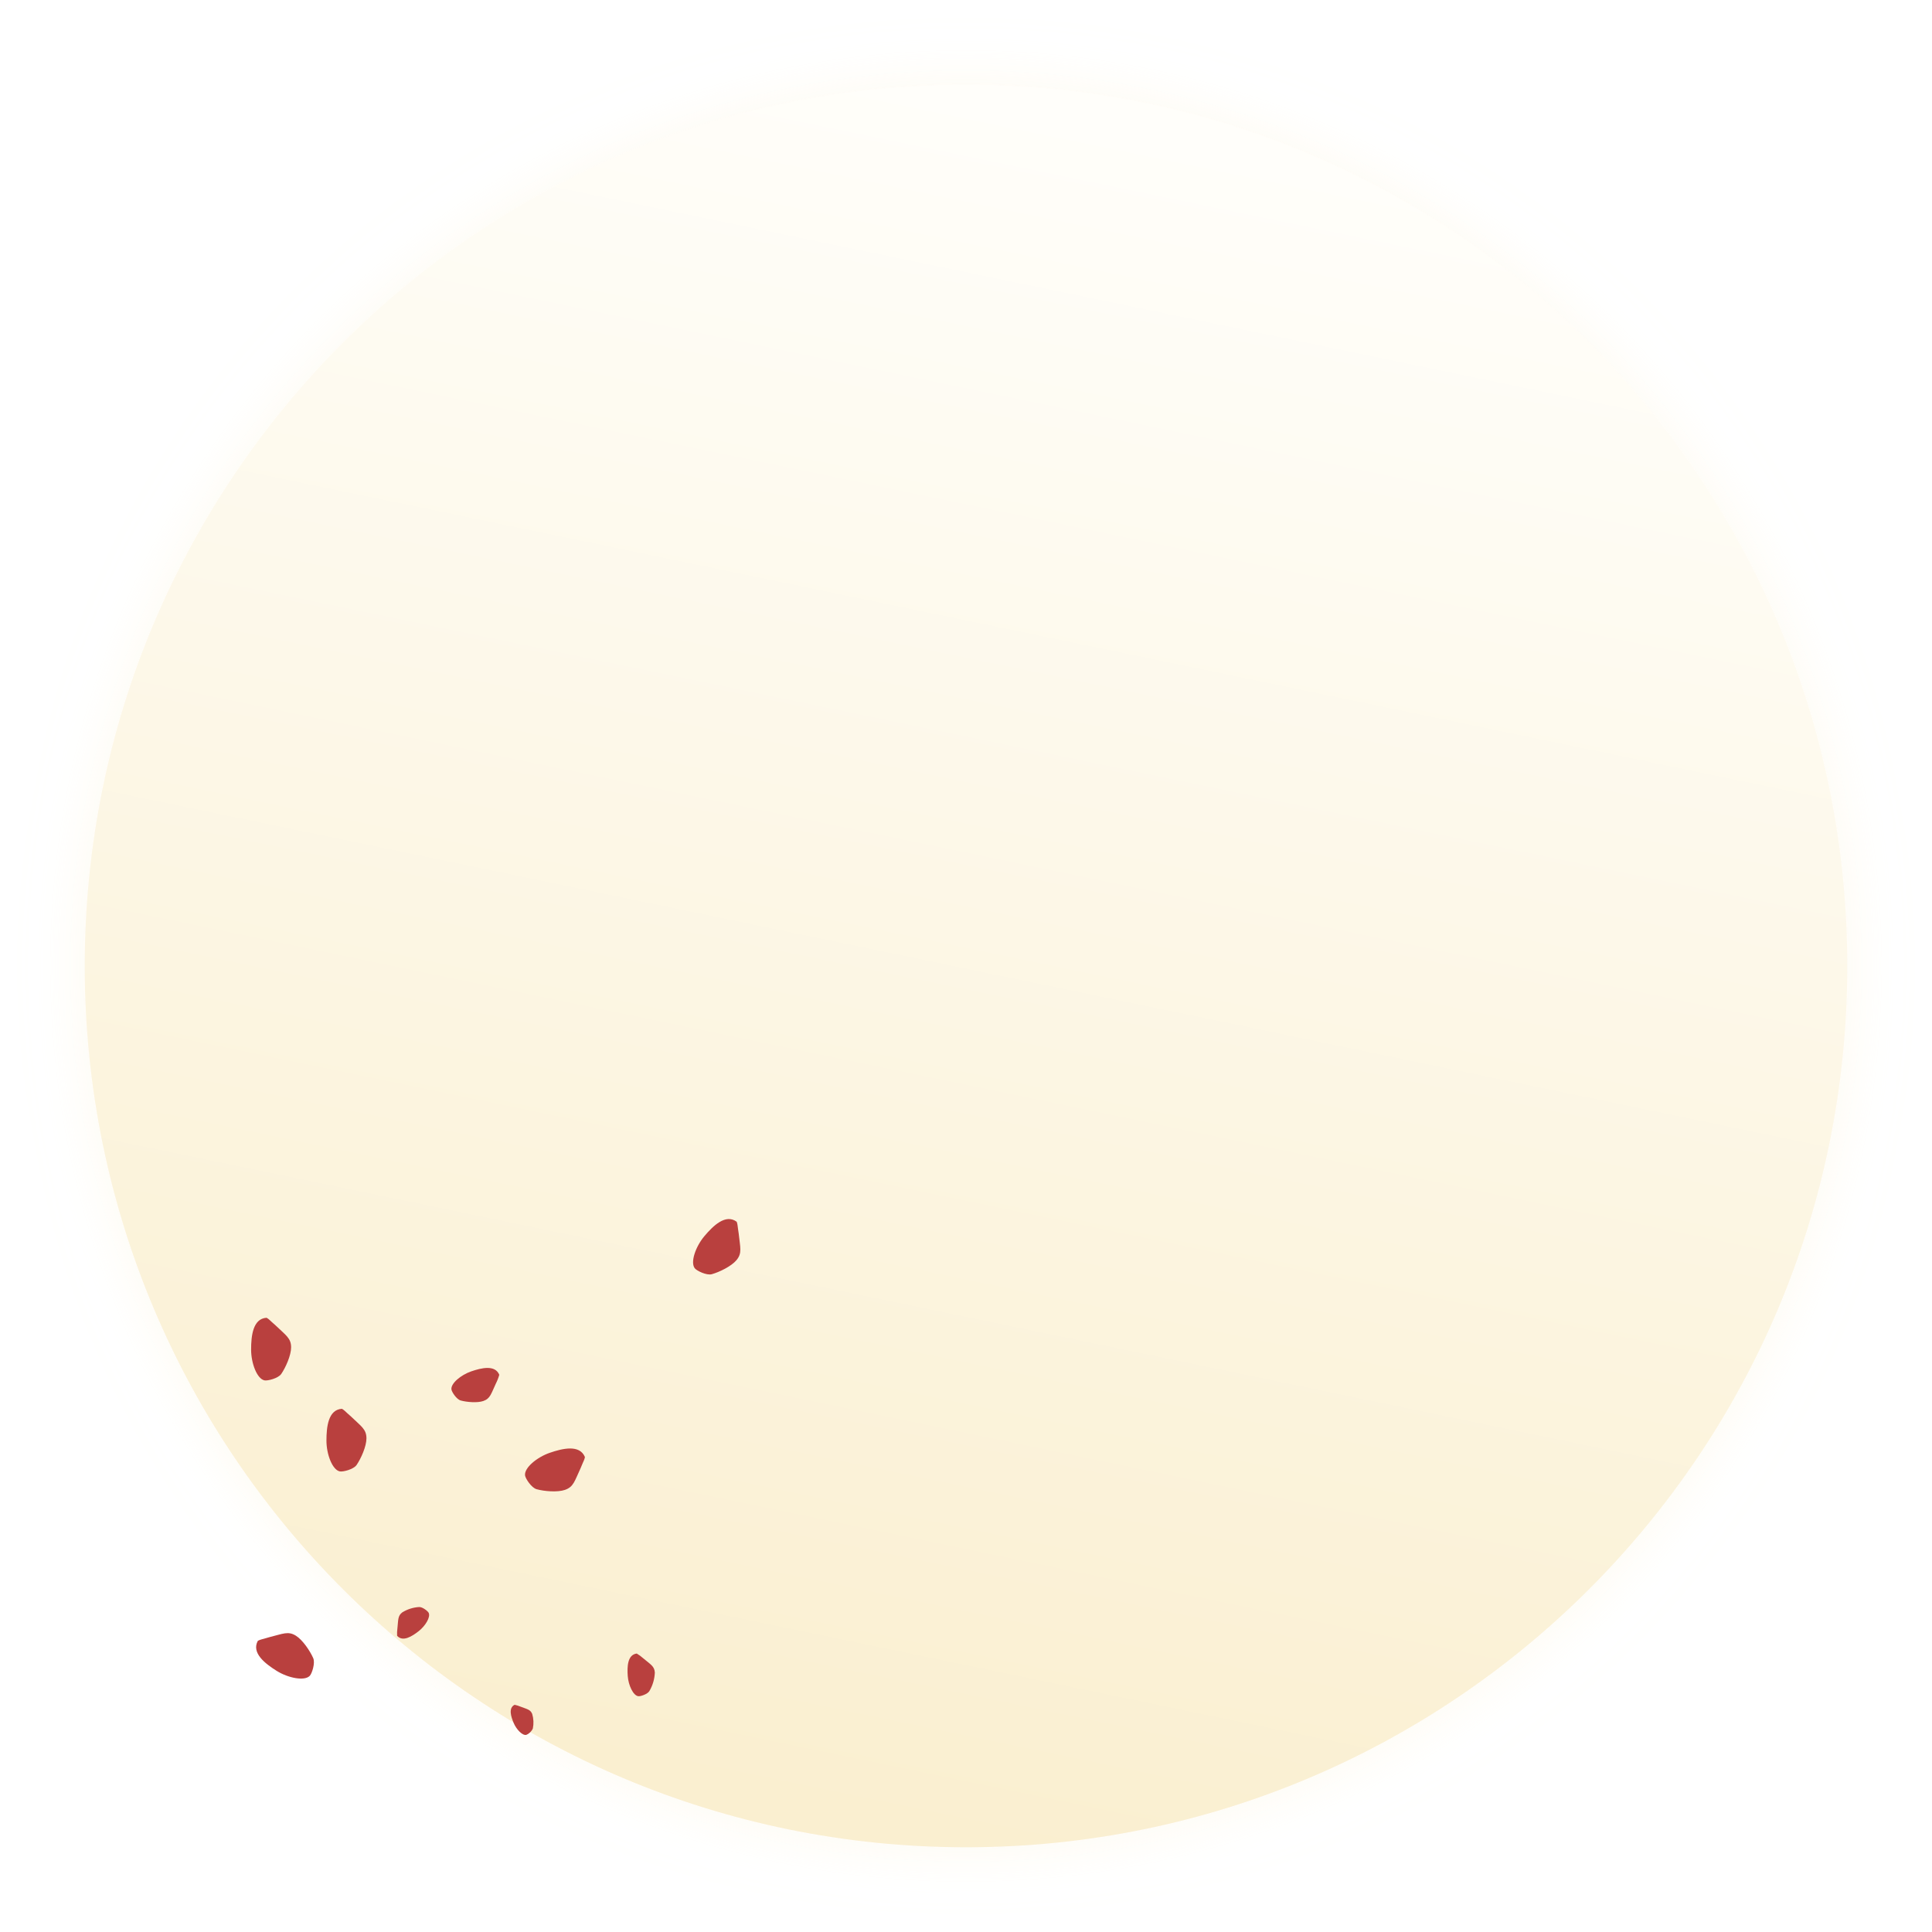
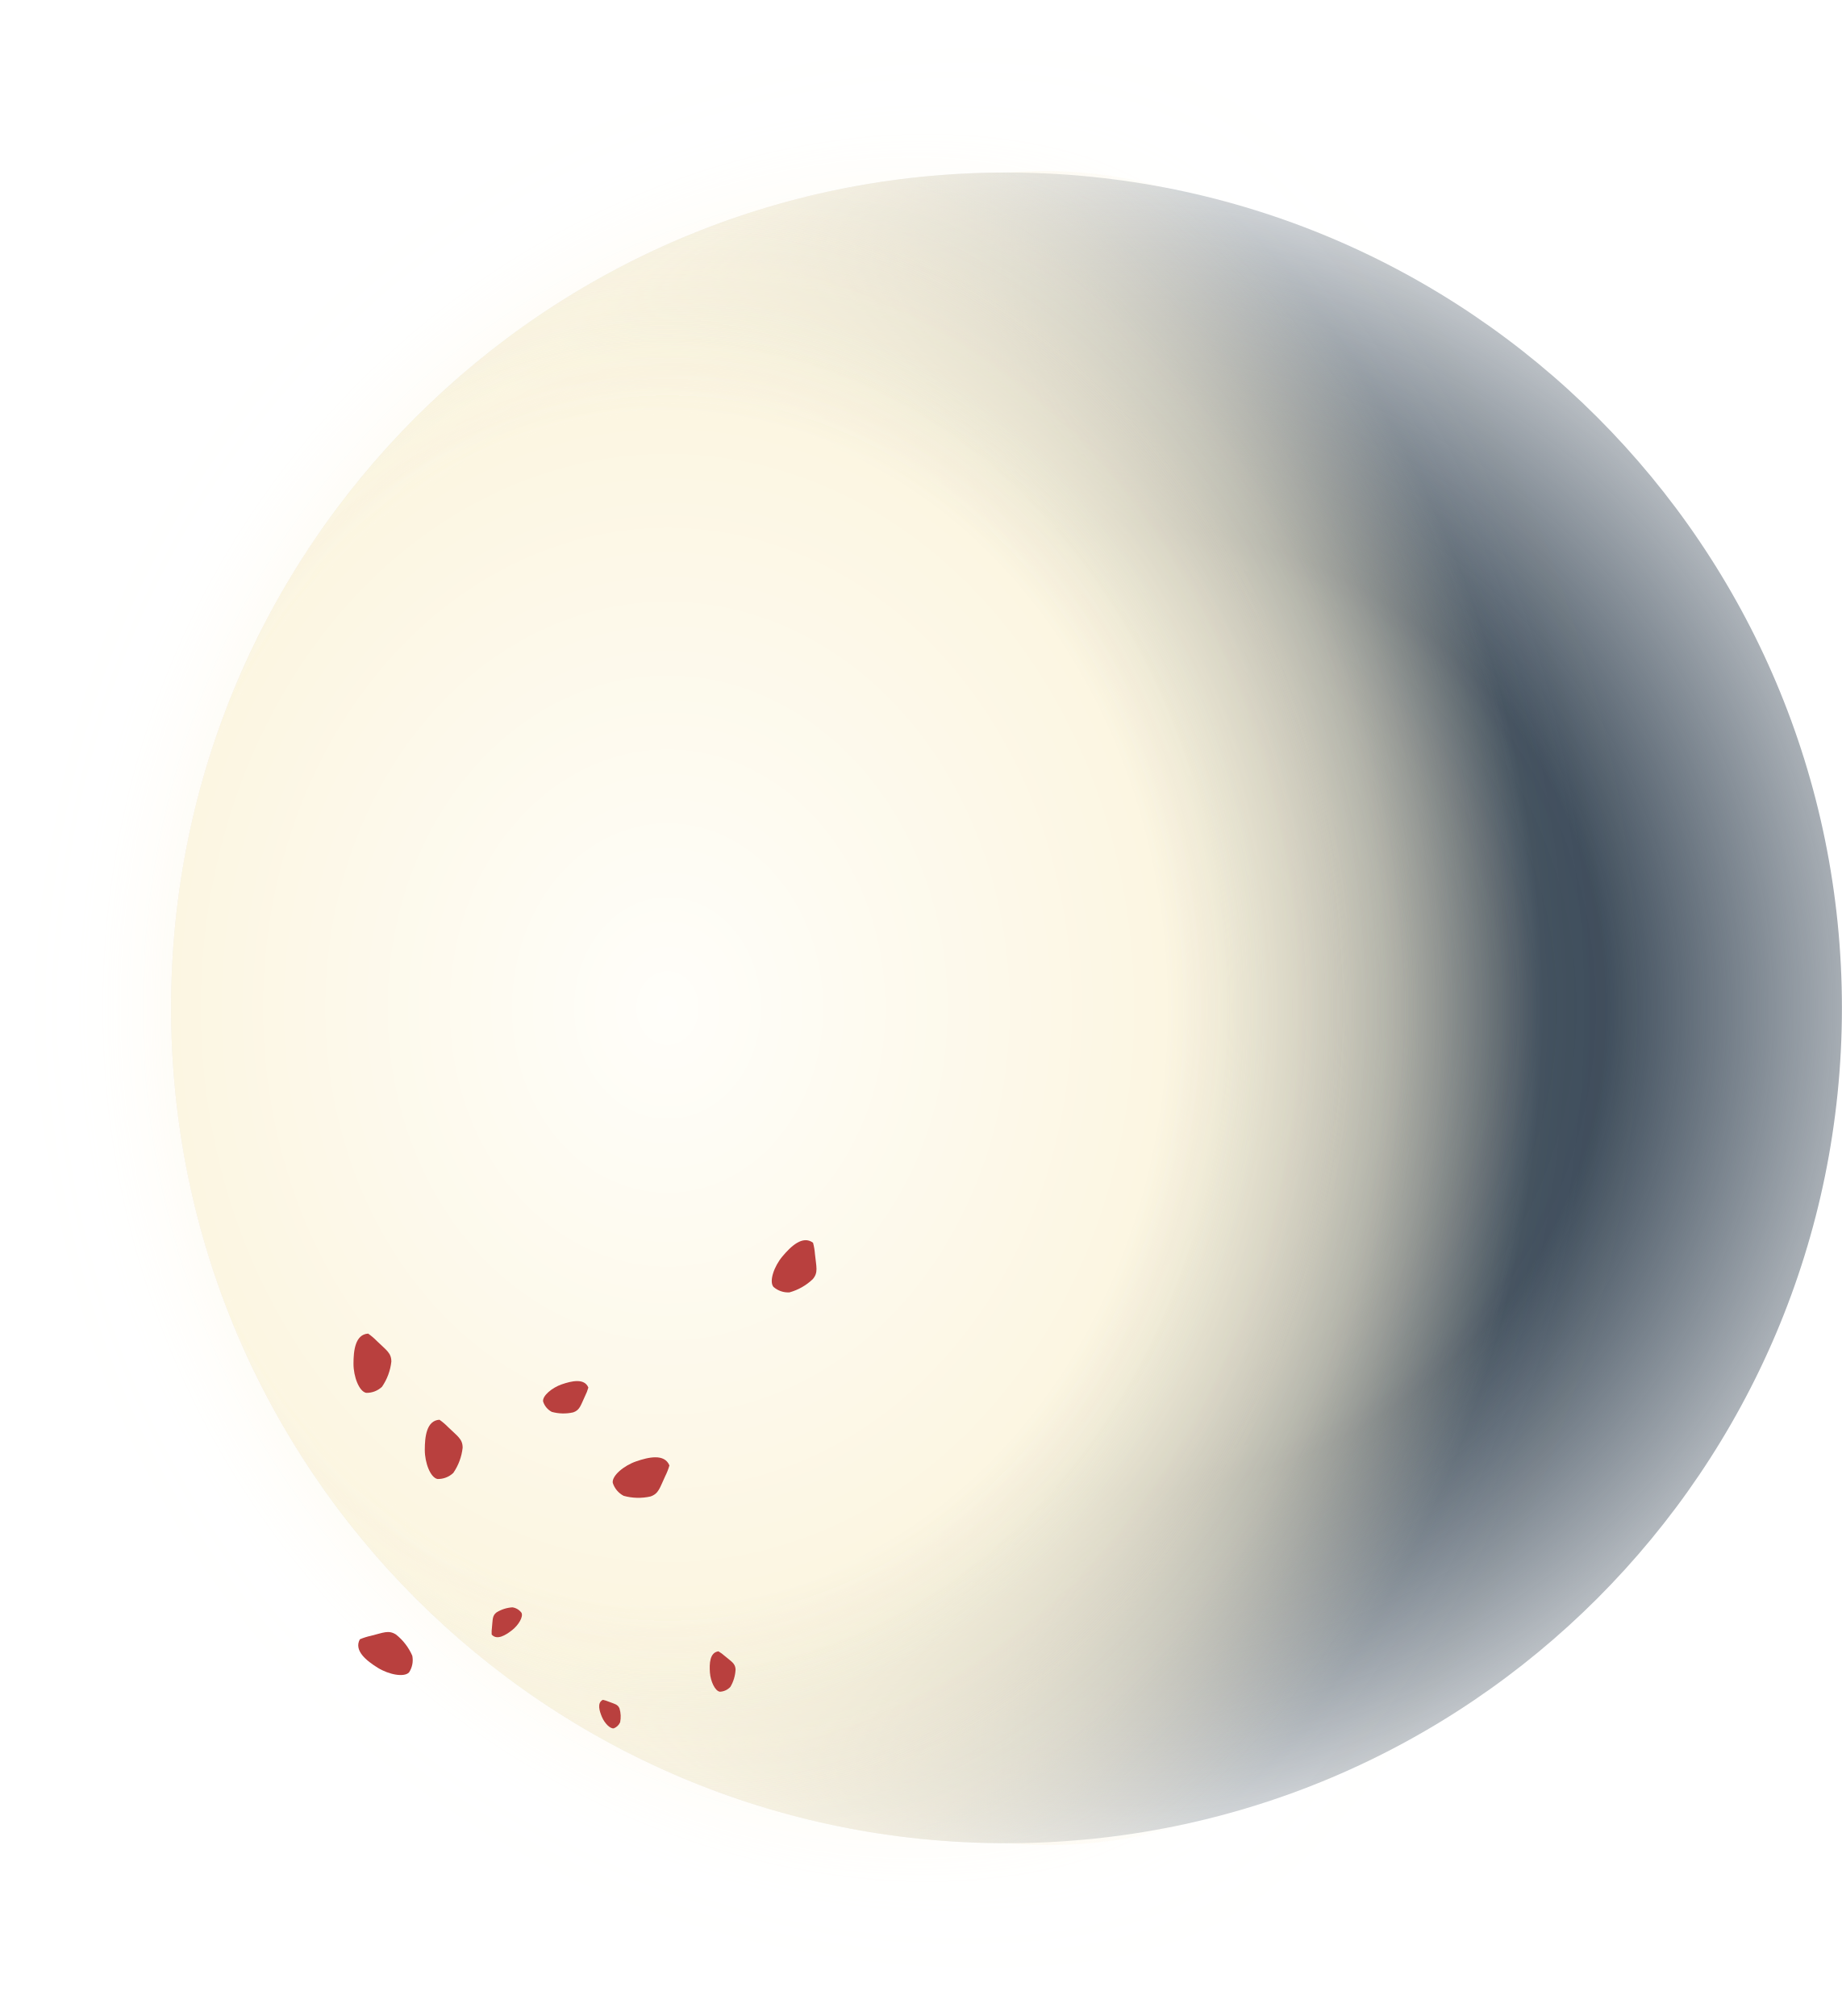
- <svg xmlns="http://www.w3.org/2000/svg" width="684" height="684" viewBox="0 0 684 684">
+ <svg xmlns="http://www.w3.org/2000/svg" width="323" height="353.562" viewBox="0 0 323 353.562">
  <defs>
-     <linearGradient id="linear-gradient" x1="0.698" y1="0.044" x2="0.5" y2="1" gradientUnits="objectBoundingBox">
+     <radialGradient id="radial-gradient" cx="0.57" cy="0.5" r="0.53" gradientUnits="objectBoundingBox">
+       <stop offset="0" stop-color="#2a3a4a" />
+       <stop offset="0.552" stop-color="#2a3a4a" stop-opacity="0.902" />
+       <stop offset="1" stop-color="#2a3a4a" stop-opacity="0.102" />
+     </radialGradient>
+     <radialGradient id="radial-gradient-2" cx="0.358" cy="0.5" r="0.629" gradientUnits="objectBoundingBox">
      <stop offset="0" stop-color="#fffefa" />
-       <stop offset="1" stop-color="#faefd0" />
-     </linearGradient>
-     <filter id="Ellipse_39" x="0" y="0" width="684" height="684" filterUnits="userSpaceOnUse">
+       <stop offset="0.569" stop-color="#fcf6e2" />
+       <stop offset="0.82" stop-color="#fbf2d8" stop-opacity="0.502" />
+       <stop offset="1" stop-color="#faefd0" stop-opacity="0" />
+     </radialGradient>
+     <filter id="Tracé_804" x="0" y="0" width="303.383" height="353.562" filterUnits="userSpaceOnUse">
      <feOffset input="SourceAlpha" />
      <feGaussianBlur stdDeviation="10" result="blur" />
      <feFlood flood-color="#fdf7e6" flood-opacity="0.6" />
      <feComposite operator="in" in2="blur" />
      <feComposite in="SourceGraphic" />
    </filter>
  </defs>
-   <g transform="matrix(1, 0, 0, 1, 0, 0)" filter="url(#Ellipse_39)">
-     <circle id="Ellipse_39-2" data-name="Ellipse 39" cx="312" cy="312" r="312" transform="translate(30 30)" fill="url(#linear-gradient)" />
+   <path id="Tracé_803" data-name="Tracé 803" d="M146.5,0A146.5,146.5,0,1,1,0,146.5,146.5,146.5,0,0,1,146.5,0Z" transform="translate(30 30.257)" fill="url(#radial-gradient)" />
+   <g transform="matrix(1, 0, 0, 1, 0, 0)" filter="url(#Tracé_804)">
+     <path id="Tracé_804-2" data-name="Tracé 804" d="M146.5,0c70.506-5.329,96.883,73.25,96.883,146.5S218.809,298.842,146.5,293a146.5,146.5,0,0,1,0-293Z" transform="translate(30 30.26)" fill="url(#radial-gradient-2)" />
  </g>
-   <g id="Groupe_399" data-name="Groupe 399" transform="translate(88.376 429.02)">
-     <path id="Tracé_262" data-name="Tracé 262" d="M5.484,0c1.029.617.771.6,3.258,2.773,3.544,3.439,5.42,4.433,5.42,7.7,0,2.824-1.92,7.127-3.492,9.417-1.07,1.56-4.825,2.49-5.925,2.275C2.1,21.649,0,16.119,0,11.283S.614.286,5.484,0Z" transform="translate(116.93 81.652) rotate(71)" fill="#b9403e" />
-     <path id="Tracé_263" data-name="Tracé 263" d="M2.822,0A11.451,11.451,0,0,1,4.5,1.427C6.322,3.2,7.287,3.708,7.287,5.39a10.59,10.59,0,0,1-1.8,4.845,4.283,4.283,0,0,1-3.049,1.171C1.081,11.139,0,8.294,0,5.806S.316.147,2.822,0Z" transform="matrix(0.921, -0.391, 0.391, 0.921, 91.219, 175.642)" fill="#b9403e" />
-     <path id="Tracé_265" data-name="Tracé 265" d="M5.484,0c1.029.617.771.6,3.258,2.773,3.544,3.439,5.42,4.433,5.42,7.7,0,2.824-1.92,7.127-3.492,9.417-1.07,1.56-4.825,2.49-5.925,2.275C2.1,21.649,0,16.119,0,11.283S.614.286,5.484,0Z" transform="matrix(0.766, 0.643, -0.643, 0.766, 168.243, 0)" fill="#b9403e" />
-     <path id="Tracé_266" data-name="Tracé 266" d="M3.738,0a15.168,15.168,0,0,1,2.22,1.89C8.374,4.234,9.652,4.911,9.652,7.139a14.028,14.028,0,0,1-2.38,6.418c-.729,1.063-3.289,1.7-4.038,1.55C1.432,14.755,0,10.986,0,7.691S.419.2,3.738,0Z" transform="matrix(0.998, -0.07, 0.07, 0.998, 133.329, 156.653)" fill="#b9403e" />
-     <path id="Tracé_267" data-name="Tracé 267" d="M3.415,0A13.858,13.858,0,0,1,5.444,1.727c2.207,2.141,3.375,2.761,3.375,4.8a12.816,12.816,0,0,1-2.174,5.864c-.666.971-3,1.551-3.69,1.417C1.308,13.481,0,10.038,0,7.026S.383.178,3.415,0Z" transform="matrix(-0.616, -0.788, 0.788, -0.616, 54.319, 152.798)" fill="#b9403e" />
-     <path id="Tracé_269" data-name="Tracé 269" d="M4.382,0a17.78,17.78,0,0,1,2.6,2.216c2.832,2.747,4.33,3.542,4.33,6.154,0,2.256-1.534,5.694-2.79,7.524-.855,1.246-3.855,1.99-4.734,1.818C1.679,17.3,0,12.879,0,9.015S.491.229,4.382,0Z" transform="translate(86.966 53.567) rotate(71)" fill="#b9403e" />
-     <path id="Tracé_260" data-name="Tracé 260" d="M5.484-13.135c1.029.617.771.6,3.258,2.773,3.544,3.439,5.42,4.433,5.42,7.7,0,2.824-1.92,7.127-3.492,9.417C9.6,8.316,5.845,9.246,4.745,9.031,2.1,8.513,0,2.983,0-1.852S.614-12.849,5.484-13.135Z" transform="translate(27.199 82.883)" fill="#b9403e" />
-     <path id="Tracé_264" data-name="Tracé 264" d="M5.484,0c1.029.617.771.6,3.258,2.773,3.544,3.439,5.42,4.433,5.42,7.7,0,2.824-1.92,7.127-3.492,9.417-1.07,1.56-4.825,2.49-5.925,2.275C2.1,21.649,0,16.119,0,11.283S.614.286,5.484,0Z" transform="matrix(0.53, -0.848, 0.848, 0.53, 0, 156.543)" fill="#b9403e" />
-     <path id="Tracé_268" data-name="Tracé 268" d="M5.484-13.135c1.029.617.771.6,3.258,2.773,3.544,3.439,5.42,4.433,5.42,7.7,0,2.824-1.92,7.127-3.492,9.417C9.6,8.316,5.845,9.246,4.745,9.031,2.1,8.513,0,2.983,0-1.852S.614-12.849,5.484-13.135Z" transform="translate(0.527 50.654)" fill="#b9403e" />
+   <g id="Groupe_547" data-name="Groupe 547" transform="translate(61.742 216.298)">
+     <path id="Tracé_262" data-name="Tracé 262" d="M2.571,0A10.431,10.431,0,0,1,4.1,1.3c1.661,1.612,2.54,2.078,2.54,3.61A9.647,9.647,0,0,1,5,9.324,3.9,3.9,0,0,1,2.224,10.39C.985,10.148,0,7.556,0,5.289S.288.134,2.571,0Z" transform="translate(54.811 38.274) rotate(71)" fill="#b9403e" />
+     <path id="Tracé_263" data-name="Tracé 263" d="M1.323,0a5.367,5.367,0,0,1,.786.669c.855.829,1.307,1.069,1.307,1.858A4.964,4.964,0,0,1,2.574,4.8a2.008,2.008,0,0,1-1.429.549C.507,5.222,0,3.888,0,2.721S.148.069,1.323,0Z" transform="matrix(0.921, -0.391, 0.391, 0.921, 42.759, 82.332)" fill="#b9403e" />
+     <path id="Tracé_265" data-name="Tracé 265" d="M2.571,0A10.431,10.431,0,0,1,4.1,1.3c1.661,1.612,2.54,2.078,2.54,3.61A9.647,9.647,0,0,1,5,9.324,3.9,3.9,0,0,1,2.224,10.39C.985,10.148,0,7.556,0,5.289S.288.134,2.571,0Z" transform="matrix(0.766, 0.643, -0.643, 0.766, 78.864, 0)" fill="#b9403e" />
+     <path id="Tracé_266" data-name="Tracé 266" d="M1.752,0A7.11,7.11,0,0,1,2.793.886C3.925,1.985,4.525,2.3,4.525,3.347A6.575,6.575,0,0,1,3.409,6.355a2.659,2.659,0,0,1-1.893.727C.671,6.917,0,5.15,0,3.6S.2.091,1.752,0Z" transform="matrix(0.998, -0.07, 0.07, 0.998, 62.498, 73.431)" fill="#b9403e" />
+     <path id="Tracé_267" data-name="Tracé 267" d="M1.6,0a6.5,6.5,0,0,1,.951.809c1.035,1,1.582,1.294,1.582,2.248A6.008,6.008,0,0,1,3.115,5.806a2.43,2.43,0,0,1-1.73.664C.613,6.319,0,4.705,0,3.294S.179.084,1.6,0Z" transform="matrix(-0.616, -0.788, 0.788, -0.616, 25.462, 71.624)" fill="#b9403e" />
+     <path id="Tracé_269" data-name="Tracé 269" d="M2.054,0a8.335,8.335,0,0,1,1.22,1.039C4.6,2.326,5.3,2.7,5.3,3.923A7.708,7.708,0,0,1,4,7.45,3.117,3.117,0,0,1,1.777,8.3C.787,8.108,0,6.037,0,4.226S.23.107,2.054,0Z" transform="translate(40.765 25.109) rotate(71)" fill="#b9403e" />
+     <path id="Tracé_260" data-name="Tracé 260" d="M2.571-13.135a10.431,10.431,0,0,1,1.527,1.3c1.661,1.612,2.54,2.078,2.54,3.61A9.647,9.647,0,0,1,5-3.811,3.9,3.9,0,0,1,2.224-2.745C.985-2.988,0-5.58,0-7.846S.288-13,2.571-13.135Z" transform="translate(12.75 45.83)" fill="#b9403e" />
+     <path id="Tracé_264" data-name="Tracé 264" d="M2.571,0A10.431,10.431,0,0,1,4.1,1.3c1.661,1.612,2.54,2.078,2.54,3.61A9.647,9.647,0,0,1,5,9.324,3.9,3.9,0,0,1,2.224,10.39C.985,10.148,0,7.556,0,5.289S.288.134,2.571,0Z" transform="matrix(0.53, -0.848, 0.848, 0.53, 0, 73.379)" fill="#b9403e" />
+     <path id="Tracé_268" data-name="Tracé 268" d="M2.571-13.135a10.431,10.431,0,0,1,1.527,1.3c1.661,1.612,2.54,2.078,2.54,3.61A9.647,9.647,0,0,1,5-3.811,3.9,3.9,0,0,1,2.224-2.745C.985-2.988,0-5.58,0-7.846S.288-13,2.571-13.135Z" transform="translate(0.247 30.722)" fill="#b9403e" />
  </g>
</svg>
